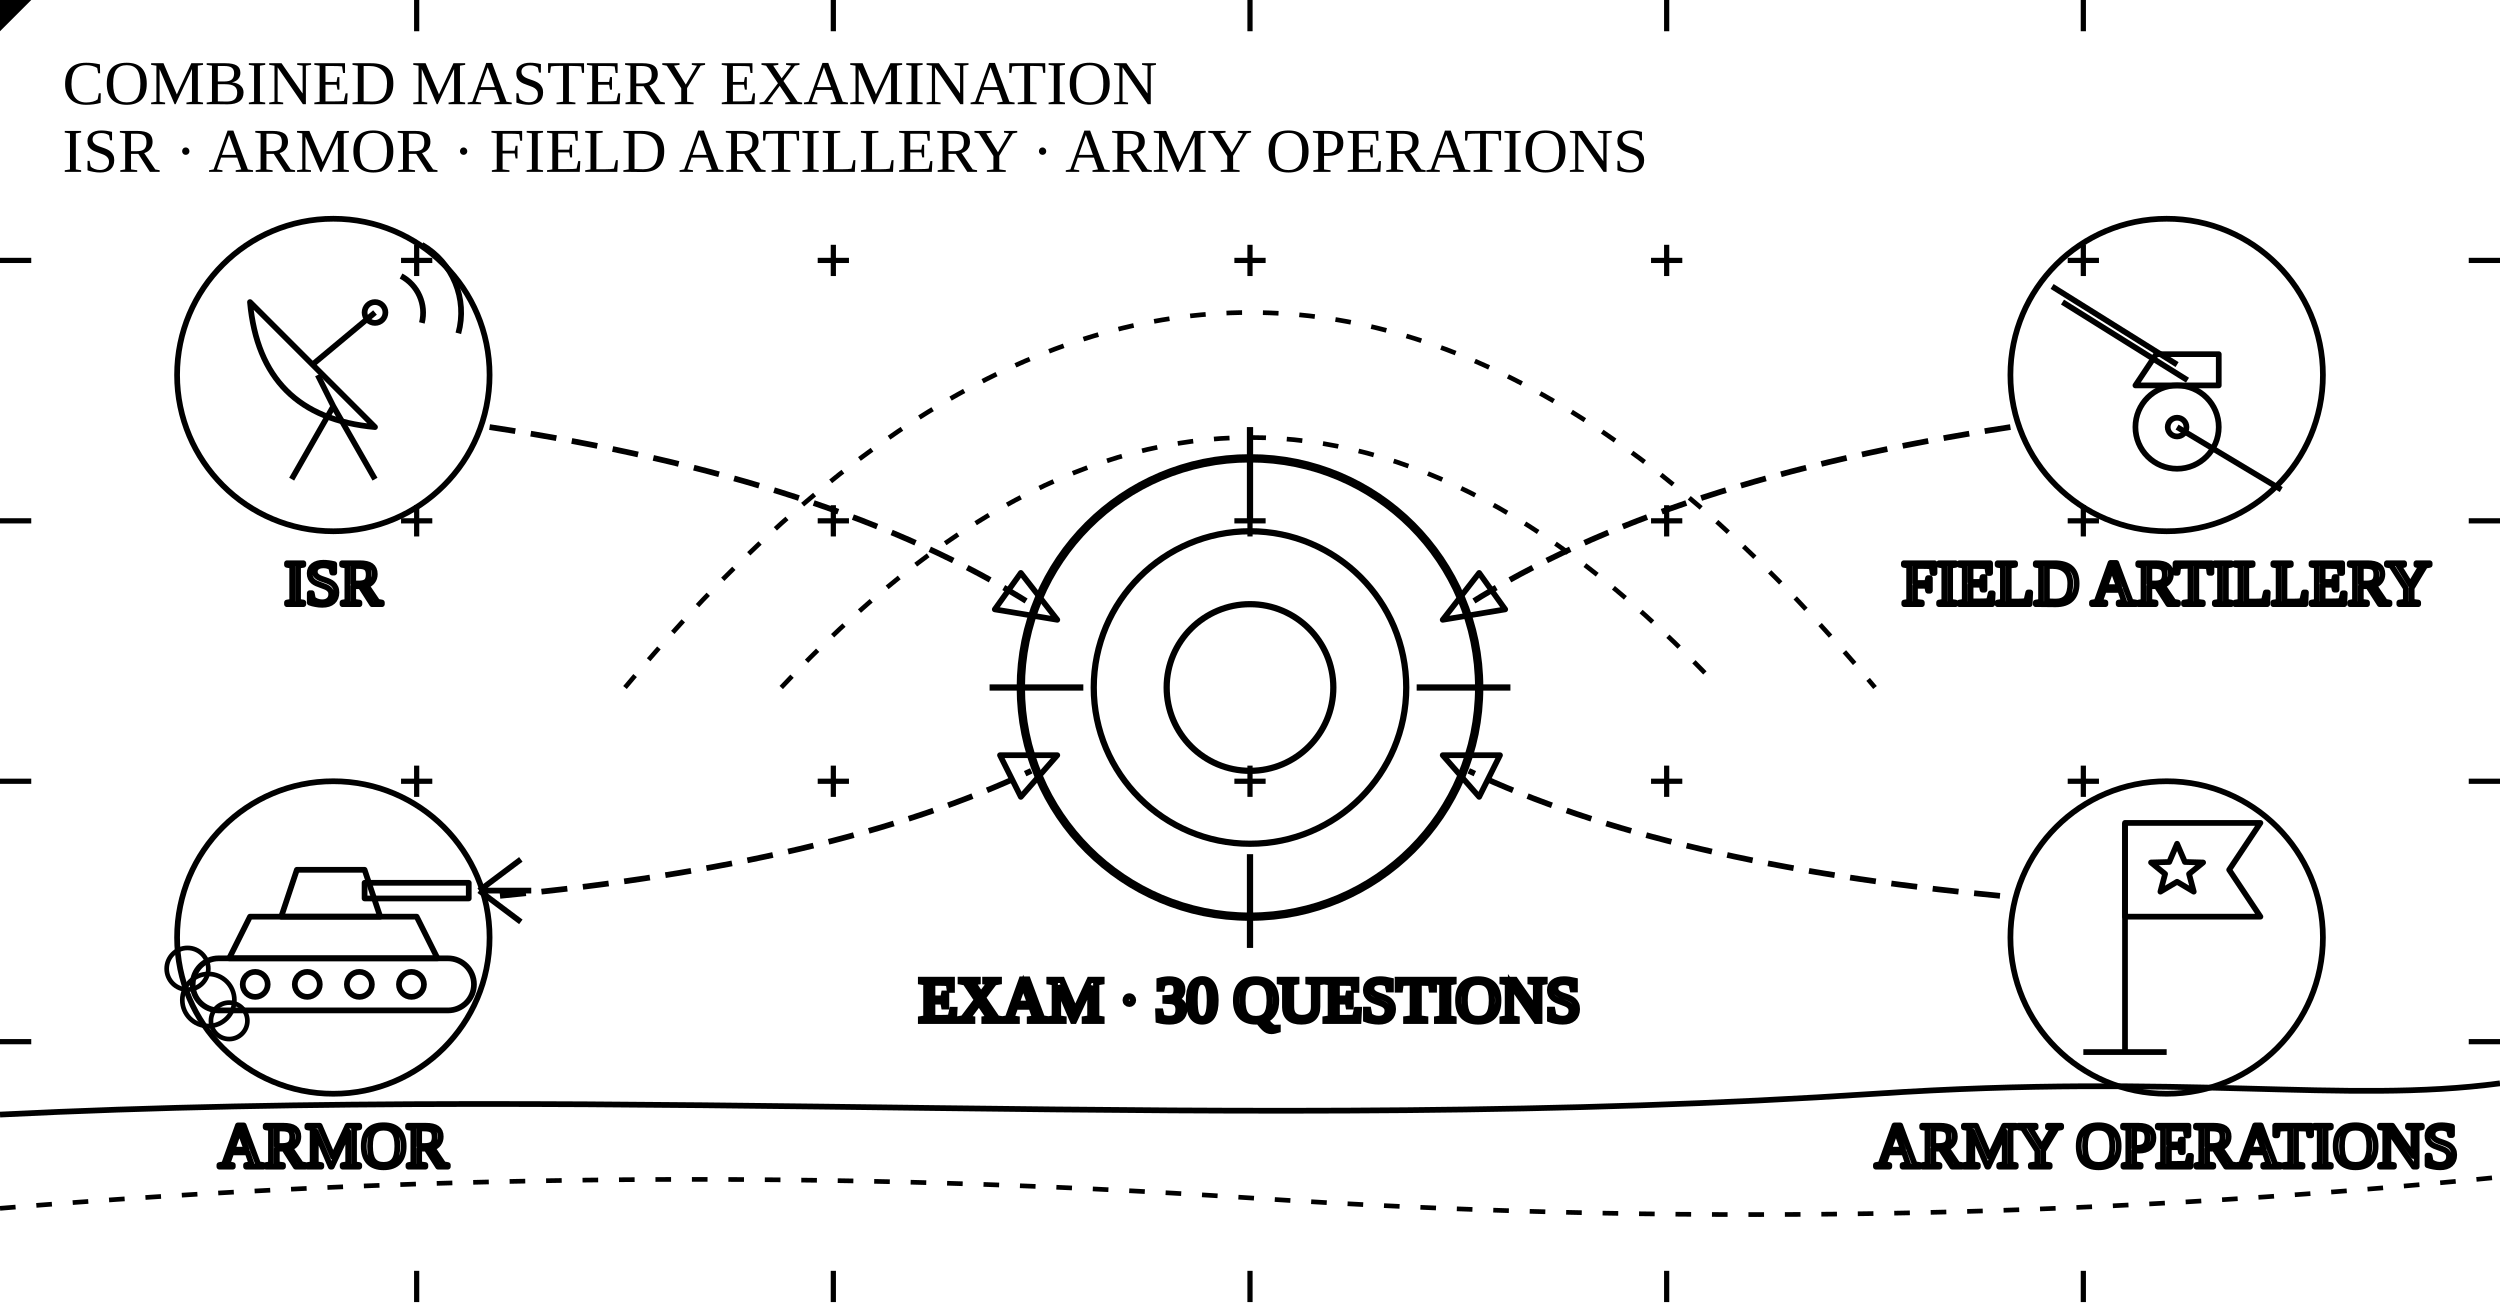
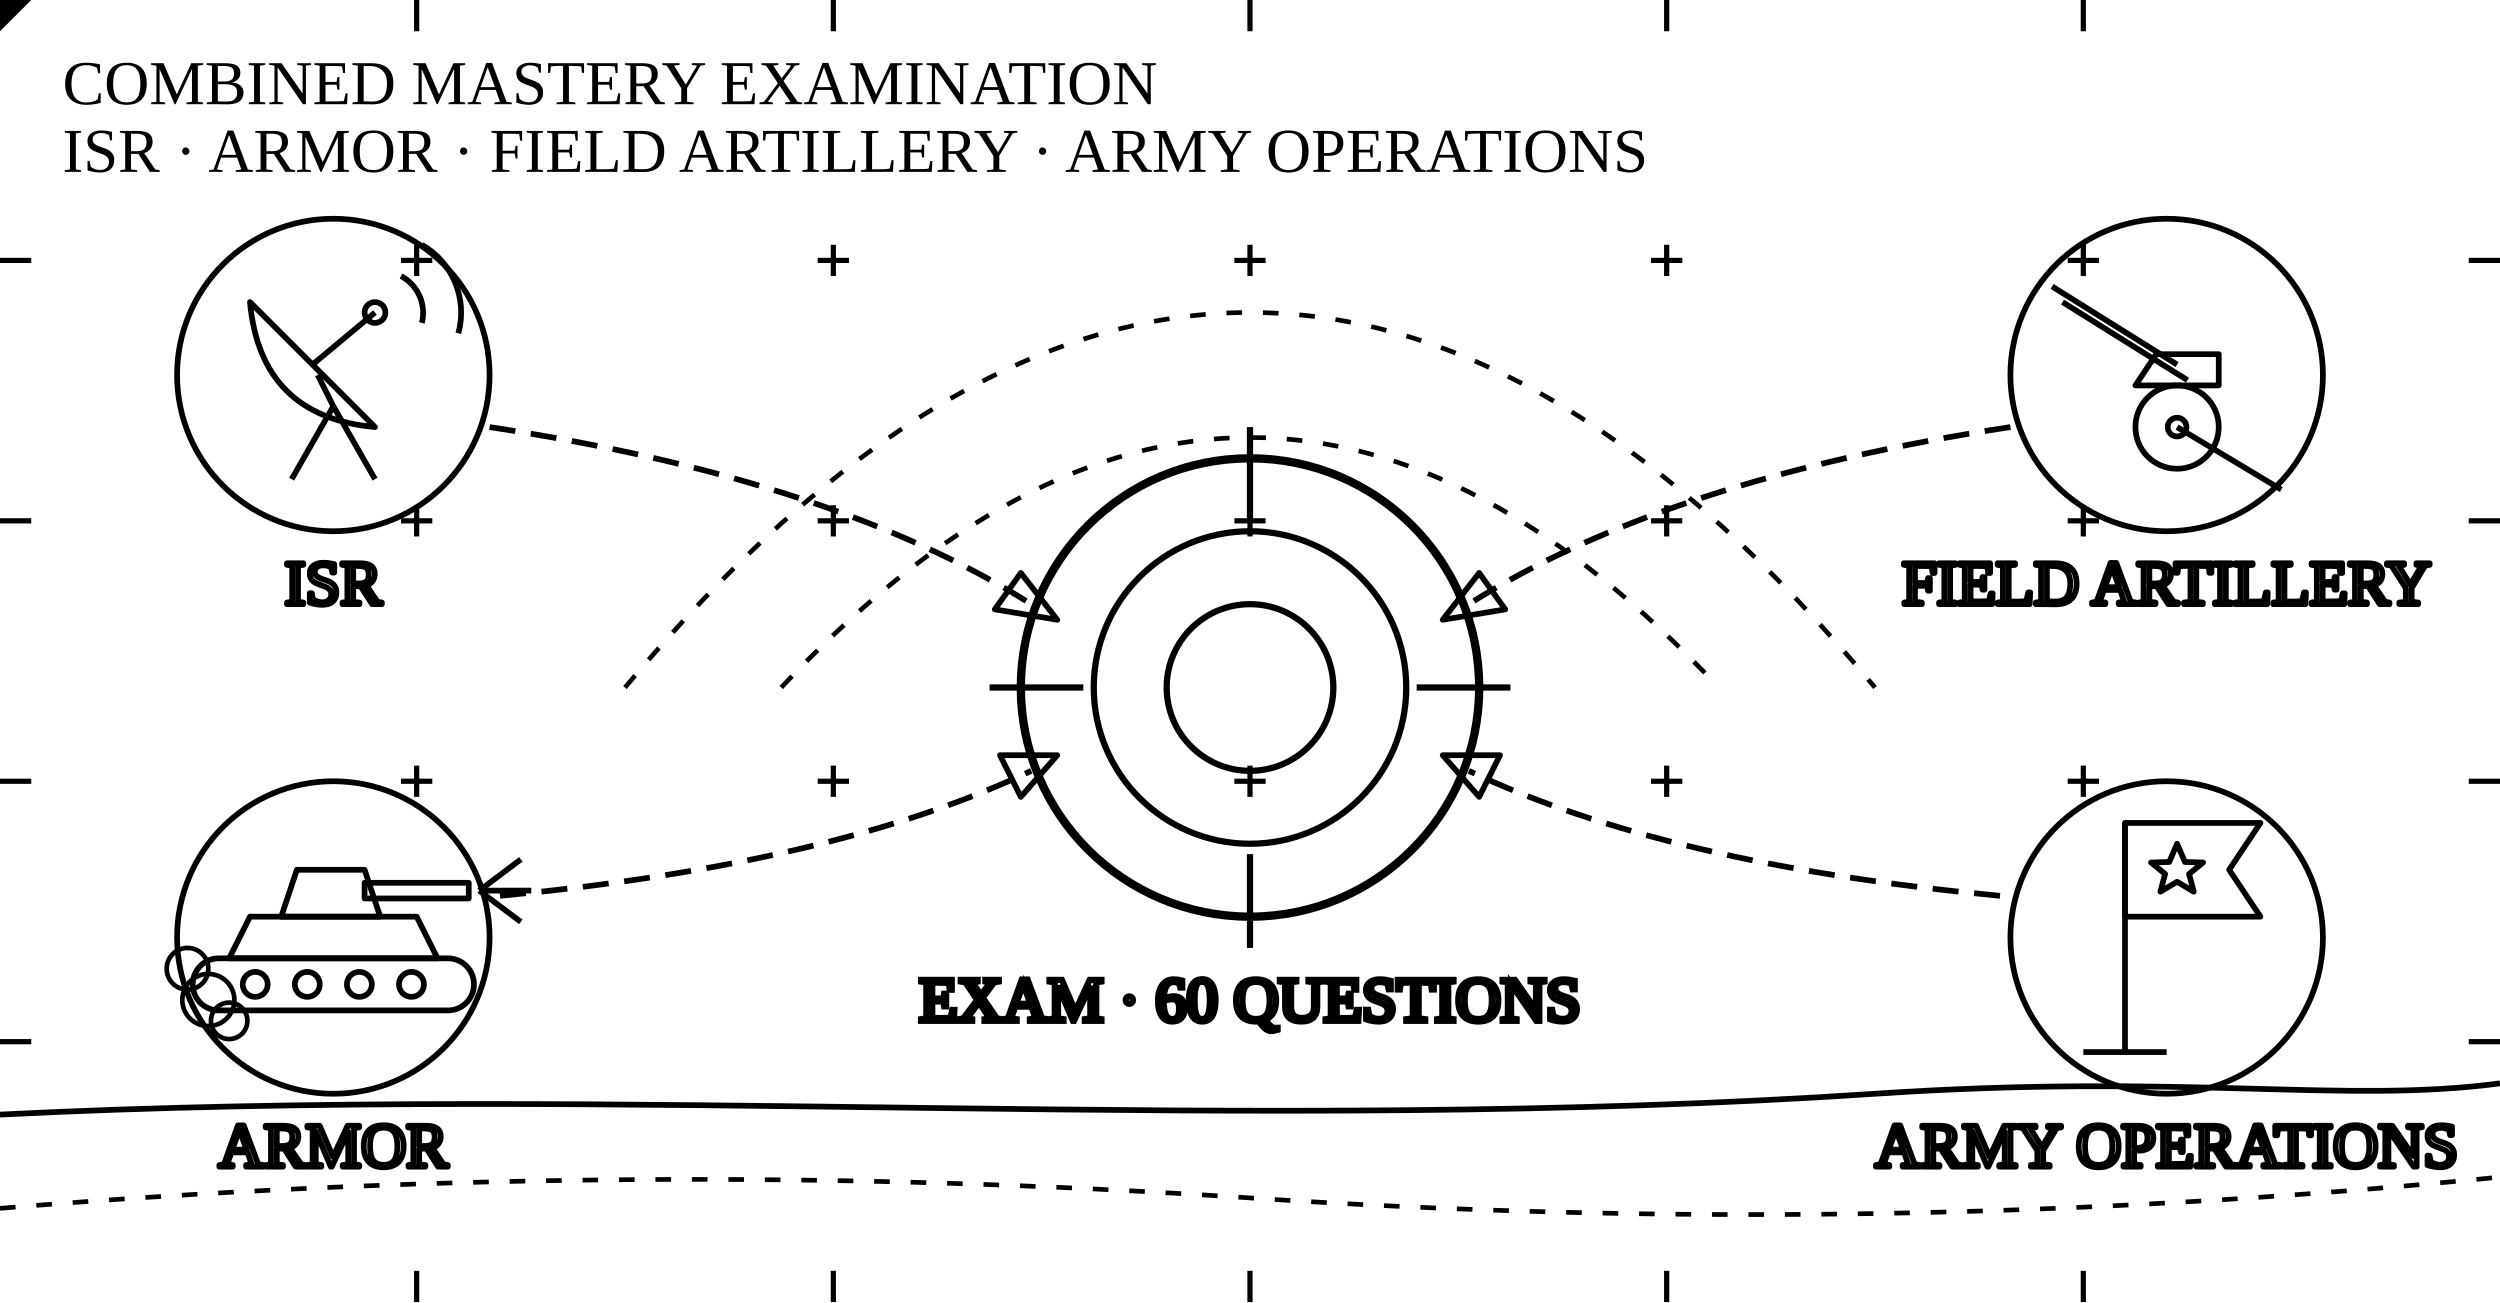
<svg viewBox="0 0 480 250" aria-hidden="true" focusable="false">
  <g class="plate-grid" fill="none" stroke="currentColor">
    <path class="grid-cross" d="M77 50h6M80 47v6M157 50h6M160 47v6M237 50h6M240 47v6M317 50h6M320 47v6M397 50h6M400 47v6M77 100h6M80 97v6M157 100h6M160 97v6M237 100h6M240 97v6M317 100h6M320 97v6M397 100h6M400 97v6M77 150h6M80 147v6M157 150h6M160 147v6M237 150h6M240 147v6M317 150h6M320 147v6M397 150h6M400 147v6" />
    <path class="thin" d="M80 0v6M160 0v6M240 0v6M320 0v6M400 0v6M80 244v6M160 244v6M240 244v6M320 244v6M400 244v6M0 50h6M0 100h6M0 150h6M0 200h6M474 50h6M474 100h6M474 150h6M474 200h6" />
  </g>
  <text class="t-title" x="12" y="20">COMBINED MASTERY EXAMINATION</text>
  <text class="t-mute" x="12" y="33">ISR · ARMOR · FIELD ARTILLERY · ARMY OPERATIONS</text>
  <g fill="none" stroke="currentColor" stroke-width="1.1" stroke-linejoin="round">
    <path class="hill ink" d="M0 214C120 208 240 218 360 210C420 206 450 212 480 208" />
    <g class="terrain-contour" stroke-width="0.9" stroke-dasharray="3 4">
      <path class="faint" d="M0 232Q120 222 240 230T480 226" />
      <path d="M120 132Q180 60 240 60T360 132" />
      <path class="faint" d="M150 132Q195 84 240 84T330 132" />
    </g>
    <g class="converge-line acc" stroke-dasharray="5 3">
      <path d="M94 82Q160 92 198 116" />
      <path d="M386 82Q320 92 282 116" />
      <path d="M96 172Q160 166 198 148" />
      <path d="M384 172Q320 166 282 148" />
    </g>
    <g class="converge-heads acc-f">
      <path d="M203 119L191 117L196 110Z" />
      <path d="M277 119L289 117L284 110Z" />
      <path d="M203 145L196 153L192 145Z" />
      <path d="M277 145L284 153L288 145Z" />
    </g>
  </g>
  <g id="objective" class="exam-target" fill="none" stroke="currentColor" stroke-width="1.2">
    <circle class="pf" cx="240" cy="132" r="44" />
    <circle cx="240" cy="132" r="30" />
    <circle cx="240" cy="132" r="16" />
    <path d="M240 82V100M240 164V182M190 132H208M272 132H290" />
    <circle class="impact-pulse" cx="240" cy="132" r="44" stroke-width="1.6" />
-     <text class="t-acc" x="240" y="196" text-anchor="middle">EXAM · 30 QUESTIONS</text>
+     <text class="t-acc" x="240" y="196" text-anchor="middle">EXAM · 60 QUESTIONS</text>
  </g>
  <g class="sensor-dish" fill="none" stroke="currentColor" stroke-width="1.1" stroke-linejoin="round">
    <circle class="pf" cx="64" cy="72" r="30" />
    <g class="ink">
      <path d="M56 92L64 78L72 92M64 78L61 72" />
      <path class="pf" d="M48 58Q50 80 72 82Z" />
      <path class="thin" d="M60 70L72 60" />
      <circle class="ink-f" cx="72" cy="60" r="2" />
    </g>
    <path class="sensor-waves thin" d="M77 53a8 8 0 0 1 4 9M81 47a15 15 0 0 1 7 17" />
    <text x="64" y="116" text-anchor="middle">ISR</text>
  </g>
  <g class="howitzer" fill="none" stroke="currentColor" stroke-width="1.1" stroke-linejoin="round">
    <circle class="pf" cx="416" cy="72" r="30" />
    <g class="ink">
      <path d="M418 82L438 94" />
      <path class="howitzer-tube" d="M418 70L394 55M420 73L396 58" />
      <path class="pf" d="M410 74H426V68H414Z" />
      <circle class="pf" cx="418" cy="82" r="8" />
      <circle class="ink-f" cx="418" cy="82" r="1.8" />
    </g>
    <text x="416" y="116" text-anchor="middle">FIELD ARTILLERY</text>
  </g>
  <g id="dust" fill="none" stroke="currentColor" stroke-width="0.9">
    <circle class="dust-puff" cx="40" cy="192" r="5" />
    <circle class="dust-puff" cx="36" cy="186" r="4" />
    <circle class="dust-puff" cx="44" cy="196" r="3.5" />
  </g>
  <g id="tank" fill="none" stroke="currentColor" stroke-width="1.1" stroke-linejoin="round">
    <circle class="pf" cx="64" cy="180" r="30" />
    <g class="ink">
      <path class="pf" d="M42 184H86A5 5 0 0 1 86 194H42A5 5 0 0 1 42 184Z" />
      <circle class="thin" cx="49" cy="189" r="2.4" />
      <circle class="thin" cx="59" cy="189" r="2.4" />
      <circle class="thin" cx="69" cy="189" r="2.4" />
      <circle class="thin" cx="79" cy="189" r="2.4" />
      <path class="pf" d="M44 184L48 176H80L84 184Z" />
    </g>
    <g id="tank-gun" class="ink">
      <path class="pf" d="M70 169.5H90V172.5H70Z" />
    </g>
    <path class="ink pf" d="M54 176L57 167H70L73 176Z" />
    <g id="muzzle-blast" class="acc">
      <path d="M92 171L100 165M92 171L102 171M92 171L100 177" />
    </g>
    <text x="64" y="224" text-anchor="middle">ARMOR</text>
  </g>
  <g class="unit-flag" fill="none" stroke="currentColor" stroke-width="1.1" stroke-linejoin="round">
    <circle class="pf" cx="416" cy="180" r="30" />
    <g class="ink">
      <path d="M408 202V158M400 202H416" />
      <path class="pf" d="M408 158H434L428 167L434 176H408Z" />
      <path class="thin" d="M418 162L419.5 165.5L423 165.6L420.3 167.8L421.2 171.2L418 169.3L414.8 171.2L415.7 167.8L413 165.6L416.5 165.5Z" />
    </g>
    <text x="416" y="224" text-anchor="middle">ARMY OPERATIONS</text>
  </g>
  <g id="shell">
    <path class="acc-f" d="M0 -6L6 0L0 6L-6 0Z" />
  </g>
</svg>
